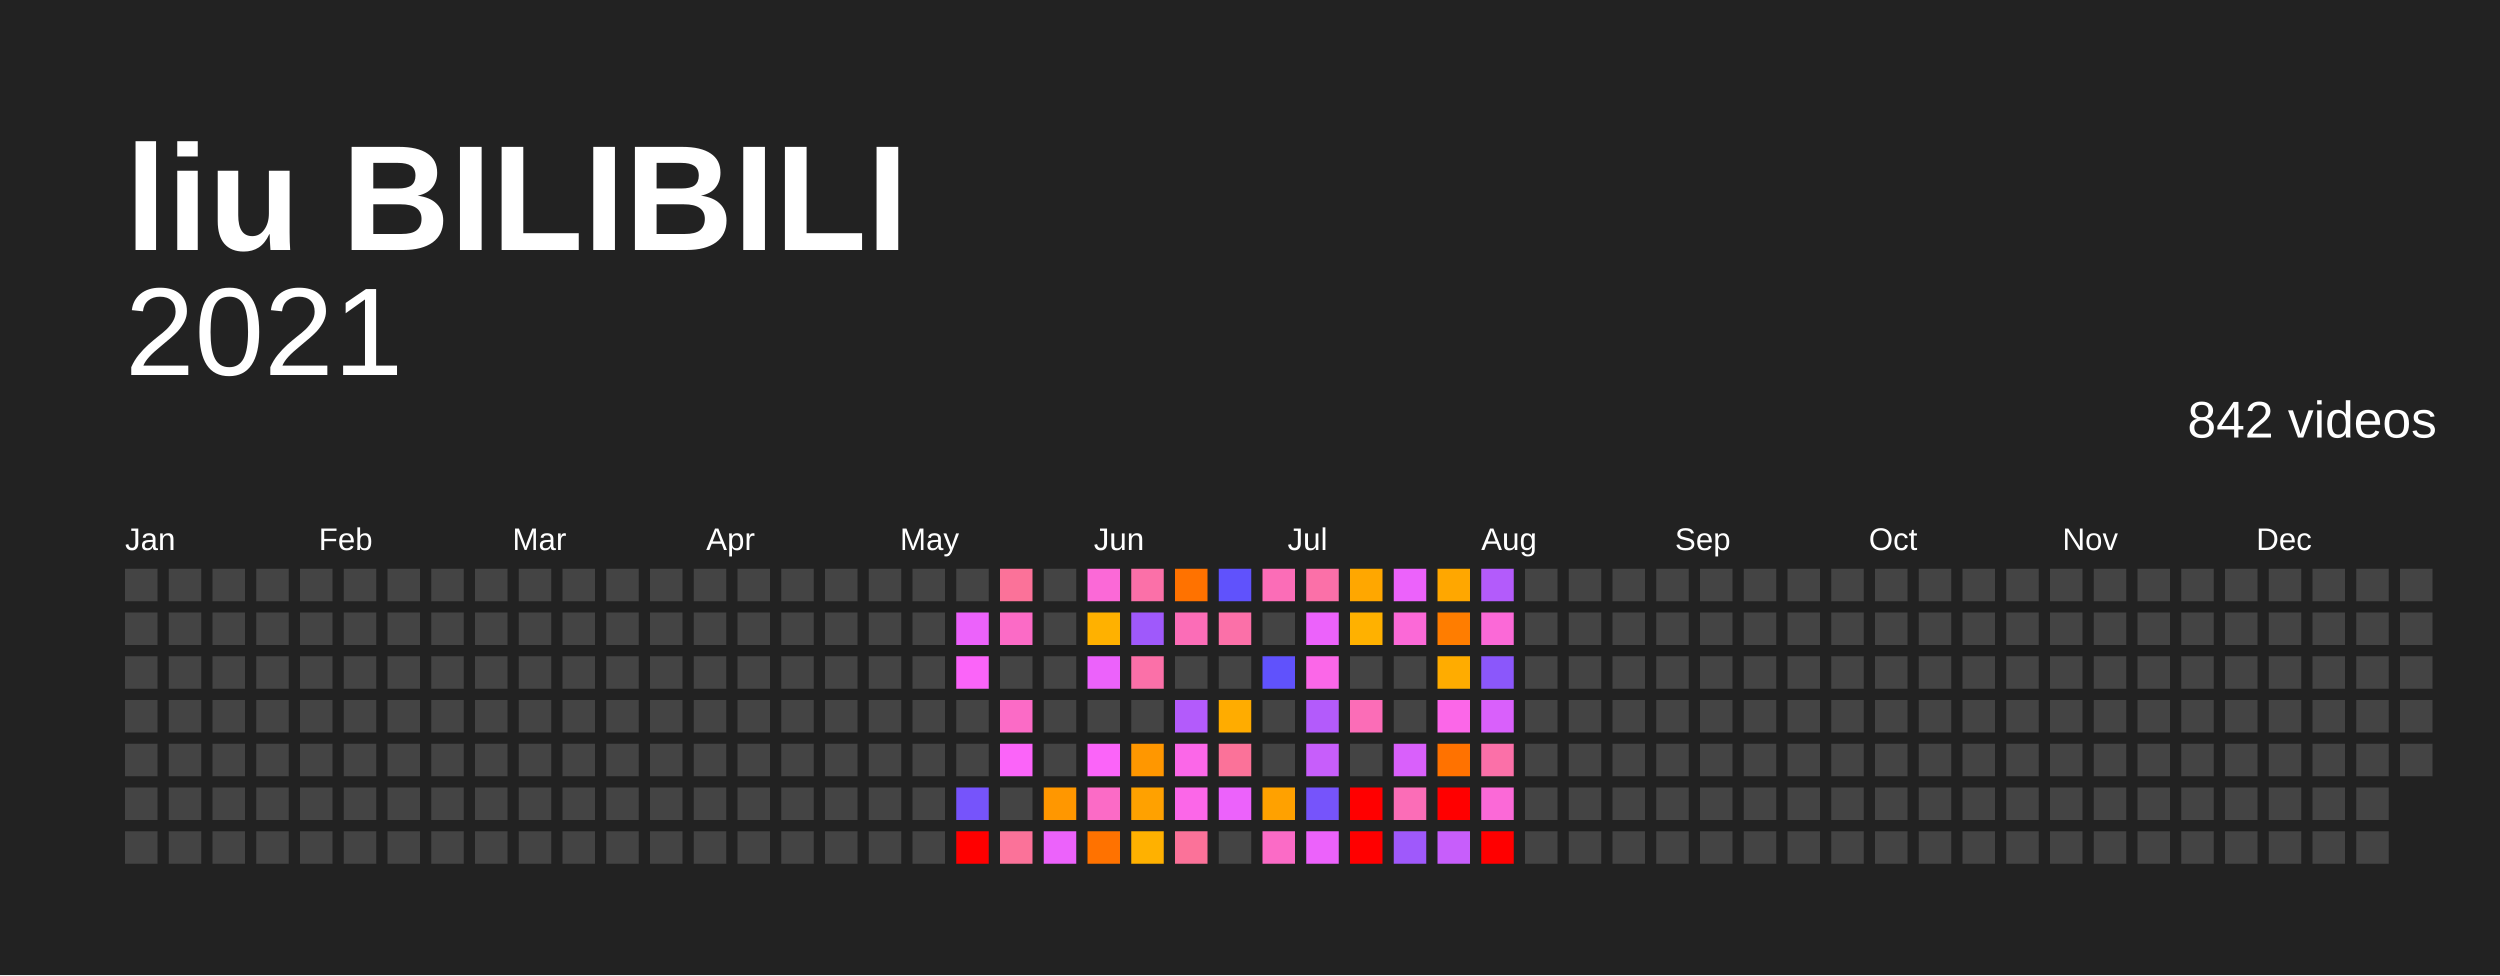
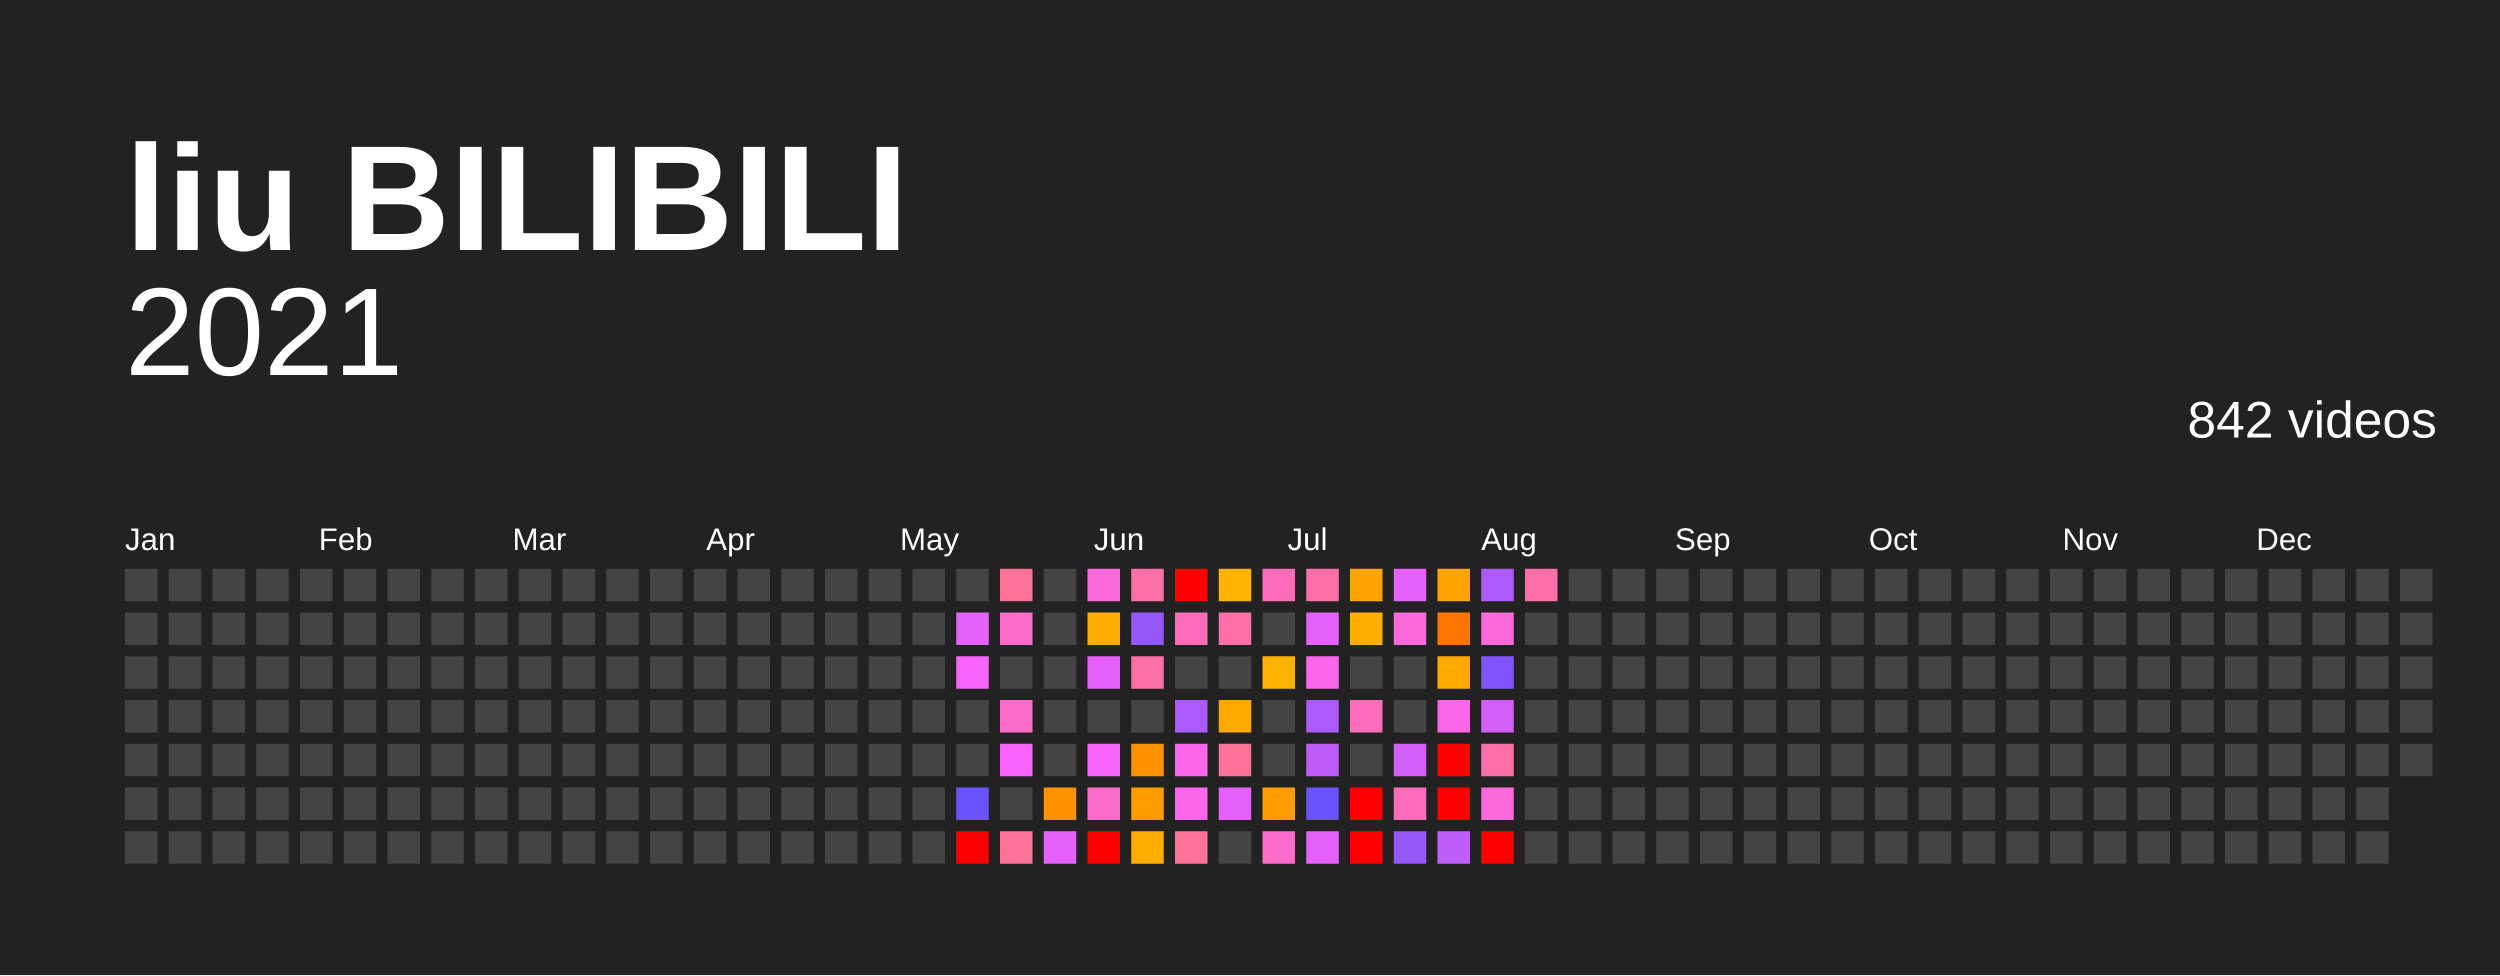
<svg xmlns="http://www.w3.org/2000/svg" baseProfile="full" height="78mm" version="1.1" viewBox="0,0,200,78" width="200mm">
  <defs />
  <rect fill="#222222" height="78" width="200" x="0" y="0" />
  <text fill="#FFFFFF" style="font-size:12px; font-family:Arial; font-weight:bold;" x="10" y="20">liu BILIBILI</text>
  <text alignment-baseline="hanging" fill="#FFFFFF" style="font-size:10.0px; font-family:Arial;" x="10" y="30">2021</text>
  <text alignment-baseline="hanging" fill="#FFFFFF" style="font-size:4.125px; font-family:Arial;" x="175" y="35">842 videos</text>
  <text fill="#FFFFFF" style="font-size:2.5px; font-family:Arial" x="10.0" y="44">Jan</text>
  <text fill="#FFFFFF" style="font-size:2.5px; font-family:Arial" x="25.5" y="44">Feb</text>
  <text fill="#FFFFFF" style="font-size:2.5px; font-family:Arial" x="41.0" y="44">Mar</text>
  <text fill="#FFFFFF" style="font-size:2.5px; font-family:Arial" x="56.5" y="44">Apr</text>
  <text fill="#FFFFFF" style="font-size:2.5px; font-family:Arial" x="72.0" y="44">May</text>
  <text fill="#FFFFFF" style="font-size:2.5px; font-family:Arial" x="87.5" y="44">Jun</text>
  <text fill="#FFFFFF" style="font-size:2.5px; font-family:Arial" x="103.0" y="44">Jul</text>
  <text fill="#FFFFFF" style="font-size:2.5px; font-family:Arial" x="118.5" y="44">Aug</text>
  <text fill="#FFFFFF" style="font-size:2.5px; font-family:Arial" x="134.0" y="44">Sep</text>
  <text fill="#FFFFFF" style="font-size:2.5px; font-family:Arial" x="149.5" y="44">Oct</text>
  <text fill="#FFFFFF" style="font-size:2.5px; font-family:Arial" x="165.0" y="44">Nov</text>
  <text fill="#FFFFFF" style="font-size:2.5px; font-family:Arial" x="180.5" y="44">Dec</text>
  <rect fill="#444444" height="2.6" width="2.6" x="10.0" y="45.5" />
  <rect fill="#444444" height="2.6" width="2.6" x="10.0" y="49.0" />
  <rect fill="#444444" height="2.6" width="2.6" x="10.0" y="52.5" />
  <rect fill="#444444" height="2.6" width="2.6" x="10.0" y="56.0" />
  <rect fill="#444444" height="2.6" width="2.6" x="10.0" y="59.5" />
  <rect fill="#444444" height="2.6" width="2.6" x="10.0" y="63.0" />
  <rect fill="#444444" height="2.6" width="2.6" x="10.0" y="66.5" />
  <rect fill="#444444" height="2.6" width="2.6" x="13.5" y="45.5" />
  <rect fill="#444444" height="2.6" width="2.6" x="13.5" y="49.0" />
  <rect fill="#444444" height="2.6" width="2.6" x="13.5" y="52.5" />
  <rect fill="#444444" height="2.6" width="2.6" x="13.5" y="56.0" />
  <rect fill="#444444" height="2.6" width="2.6" x="13.5" y="59.5" />
  <rect fill="#444444" height="2.6" width="2.6" x="13.5" y="63.0" />
  <rect fill="#444444" height="2.6" width="2.6" x="13.5" y="66.5" />
  <rect fill="#444444" height="2.6" width="2.6" x="17.0" y="45.5" />
  <rect fill="#444444" height="2.6" width="2.6" x="17.0" y="49.0" />
  <rect fill="#444444" height="2.6" width="2.6" x="17.0" y="52.5" />
  <rect fill="#444444" height="2.6" width="2.6" x="17.0" y="56.0" />
  <rect fill="#444444" height="2.6" width="2.6" x="17.0" y="59.5" />
  <rect fill="#444444" height="2.6" width="2.6" x="17.0" y="63.0" />
  <rect fill="#444444" height="2.6" width="2.6" x="17.0" y="66.5" />
  <rect fill="#444444" height="2.6" width="2.6" x="20.5" y="45.5" />
  <rect fill="#444444" height="2.6" width="2.6" x="20.5" y="49.0" />
  <rect fill="#444444" height="2.6" width="2.6" x="20.5" y="52.5" />
  <rect fill="#444444" height="2.6" width="2.6" x="20.5" y="56.0" />
  <rect fill="#444444" height="2.6" width="2.6" x="20.5" y="59.5" />
  <rect fill="#444444" height="2.6" width="2.6" x="20.5" y="63.0" />
  <rect fill="#444444" height="2.6" width="2.6" x="20.5" y="66.5" />
  <rect fill="#444444" height="2.6" width="2.6" x="24.0" y="45.5" />
  <rect fill="#444444" height="2.6" width="2.6" x="24.0" y="49.0" />
  <rect fill="#444444" height="2.6" width="2.6" x="24.0" y="52.5" />
  <rect fill="#444444" height="2.6" width="2.6" x="24.0" y="56.0" />
  <rect fill="#444444" height="2.6" width="2.6" x="24.0" y="59.5" />
  <rect fill="#444444" height="2.6" width="2.6" x="24.0" y="63.0" />
  <rect fill="#444444" height="2.6" width="2.6" x="24.0" y="66.5" />
  <rect fill="#444444" height="2.6" width="2.6" x="27.5" y="45.5" />
  <rect fill="#444444" height="2.6" width="2.6" x="27.5" y="49.0" />
  <rect fill="#444444" height="2.6" width="2.6" x="27.5" y="52.5" />
  <rect fill="#444444" height="2.6" width="2.6" x="27.5" y="56.0" />
  <rect fill="#444444" height="2.6" width="2.6" x="27.5" y="59.5" />
  <rect fill="#444444" height="2.6" width="2.6" x="27.5" y="63.0" />
  <rect fill="#444444" height="2.6" width="2.6" x="27.5" y="66.5" />
  <rect fill="#444444" height="2.6" width="2.6" x="31.0" y="45.5" />
  <rect fill="#444444" height="2.6" width="2.6" x="31.0" y="49.0" />
  <rect fill="#444444" height="2.6" width="2.6" x="31.0" y="52.5" />
  <rect fill="#444444" height="2.6" width="2.6" x="31.0" y="56.0" />
  <rect fill="#444444" height="2.6" width="2.6" x="31.0" y="59.5" />
  <rect fill="#444444" height="2.6" width="2.6" x="31.0" y="63.0" />
  <rect fill="#444444" height="2.6" width="2.6" x="31.0" y="66.5" />
  <rect fill="#444444" height="2.6" width="2.6" x="34.5" y="45.5" />
  <rect fill="#444444" height="2.6" width="2.6" x="34.5" y="49.0" />
  <rect fill="#444444" height="2.6" width="2.6" x="34.5" y="52.5" />
  <rect fill="#444444" height="2.6" width="2.6" x="34.5" y="56.0" />
  <rect fill="#444444" height="2.6" width="2.6" x="34.5" y="59.5" />
  <rect fill="#444444" height="2.6" width="2.6" x="34.5" y="63.0" />
  <rect fill="#444444" height="2.6" width="2.6" x="34.5" y="66.5" />
  <rect fill="#444444" height="2.6" width="2.6" x="38.0" y="45.5" />
  <rect fill="#444444" height="2.6" width="2.6" x="38.0" y="49.0" />
  <rect fill="#444444" height="2.6" width="2.6" x="38.0" y="52.5" />
  <rect fill="#444444" height="2.6" width="2.6" x="38.0" y="56.0" />
  <rect fill="#444444" height="2.6" width="2.6" x="38.0" y="59.5" />
  <rect fill="#444444" height="2.6" width="2.6" x="38.0" y="63.0" />
  <rect fill="#444444" height="2.6" width="2.6" x="38.0" y="66.5" />
  <rect fill="#444444" height="2.6" width="2.6" x="41.5" y="45.5" />
  <rect fill="#444444" height="2.6" width="2.6" x="41.5" y="49.0" />
  <rect fill="#444444" height="2.6" width="2.6" x="41.5" y="52.5" />
  <rect fill="#444444" height="2.6" width="2.6" x="41.5" y="56.0" />
  <rect fill="#444444" height="2.6" width="2.6" x="41.5" y="59.5" />
  <rect fill="#444444" height="2.6" width="2.6" x="41.5" y="63.0" />
  <rect fill="#444444" height="2.6" width="2.6" x="41.5" y="66.5" />
  <rect fill="#444444" height="2.6" width="2.6" x="45.0" y="45.5" />
  <rect fill="#444444" height="2.6" width="2.6" x="45.0" y="49.0" />
  <rect fill="#444444" height="2.6" width="2.6" x="45.0" y="52.5" />
  <rect fill="#444444" height="2.6" width="2.6" x="45.0" y="56.0" />
  <rect fill="#444444" height="2.6" width="2.6" x="45.0" y="59.5" />
  <rect fill="#444444" height="2.6" width="2.6" x="45.0" y="63.0" />
  <rect fill="#444444" height="2.6" width="2.6" x="45.0" y="66.5" />
  <rect fill="#444444" height="2.6" width="2.6" x="48.5" y="45.5" />
  <rect fill="#444444" height="2.6" width="2.6" x="48.5" y="49.0" />
  <rect fill="#444444" height="2.6" width="2.6" x="48.5" y="52.5" />
  <rect fill="#444444" height="2.6" width="2.6" x="48.5" y="56.0" />
  <rect fill="#444444" height="2.6" width="2.6" x="48.5" y="59.5" />
  <rect fill="#444444" height="2.6" width="2.6" x="48.5" y="63.0" />
  <rect fill="#444444" height="2.6" width="2.6" x="48.5" y="66.5" />
  <rect fill="#444444" height="2.6" width="2.6" x="52.0" y="45.5" />
  <rect fill="#444444" height="2.6" width="2.6" x="52.0" y="49.0" />
  <rect fill="#444444" height="2.6" width="2.6" x="52.0" y="52.5" />
  <rect fill="#444444" height="2.6" width="2.6" x="52.0" y="56.0" />
  <rect fill="#444444" height="2.6" width="2.6" x="52.0" y="59.5" />
  <rect fill="#444444" height="2.6" width="2.6" x="52.0" y="63.0" />
  <rect fill="#444444" height="2.6" width="2.6" x="52.0" y="66.5" />
  <rect fill="#444444" height="2.6" width="2.6" x="55.5" y="45.5" />
  <rect fill="#444444" height="2.6" width="2.6" x="55.5" y="49.0" />
  <rect fill="#444444" height="2.6" width="2.6" x="55.5" y="52.5" />
  <rect fill="#444444" height="2.6" width="2.6" x="55.5" y="56.0" />
  <rect fill="#444444" height="2.6" width="2.6" x="55.5" y="59.5" />
  <rect fill="#444444" height="2.6" width="2.6" x="55.5" y="63.0" />
  <rect fill="#444444" height="2.6" width="2.6" x="55.5" y="66.5" />
  <rect fill="#444444" height="2.6" width="2.6" x="59.0" y="45.5" />
  <rect fill="#444444" height="2.6" width="2.6" x="59.0" y="49.0" />
  <rect fill="#444444" height="2.6" width="2.6" x="59.0" y="52.5" />
  <rect fill="#444444" height="2.6" width="2.6" x="59.0" y="56.0" />
  <rect fill="#444444" height="2.6" width="2.6" x="59.0" y="59.5" />
  <rect fill="#444444" height="2.6" width="2.6" x="59.0" y="63.0" />
  <rect fill="#444444" height="2.6" width="2.6" x="59.0" y="66.5" />
  <rect fill="#444444" height="2.6" width="2.6" x="62.5" y="45.5" />
  <rect fill="#444444" height="2.6" width="2.6" x="62.5" y="49.0" />
  <rect fill="#444444" height="2.6" width="2.6" x="62.5" y="52.5" />
  <rect fill="#444444" height="2.6" width="2.6" x="62.5" y="56.0" />
  <rect fill="#444444" height="2.6" width="2.6" x="62.5" y="59.5" />
  <rect fill="#444444" height="2.6" width="2.6" x="62.5" y="63.0" />
  <rect fill="#444444" height="2.6" width="2.6" x="62.5" y="66.5" />
  <rect fill="#444444" height="2.6" width="2.6" x="66.0" y="45.5" />
  <rect fill="#444444" height="2.6" width="2.6" x="66.0" y="49.0" />
  <rect fill="#444444" height="2.6" width="2.6" x="66.0" y="52.5" />
  <rect fill="#444444" height="2.6" width="2.6" x="66.0" y="56.0" />
  <rect fill="#444444" height="2.6" width="2.6" x="66.0" y="59.5" />
  <rect fill="#444444" height="2.6" width="2.6" x="66.0" y="63.0" />
  <rect fill="#444444" height="2.6" width="2.6" x="66.0" y="66.5" />
  <rect fill="#444444" height="2.6" width="2.6" x="69.5" y="45.5" />
  <rect fill="#444444" height="2.6" width="2.6" x="69.5" y="49.0" />
  <rect fill="#444444" height="2.6" width="2.6" x="69.5" y="52.5" />
  <rect fill="#444444" height="2.6" width="2.6" x="69.5" y="56.0" />
  <rect fill="#444444" height="2.6" width="2.6" x="69.5" y="59.5" />
  <rect fill="#444444" height="2.6" width="2.6" x="69.5" y="63.0" />
  <rect fill="#444444" height="2.6" width="2.6" x="69.5" y="66.5" />
  <rect fill="#444444" height="2.6" width="2.6" x="73.0" y="45.5" />
  <rect fill="#444444" height="2.6" width="2.6" x="73.0" y="49.0" />
  <rect fill="#444444" height="2.6" width="2.6" x="73.0" y="52.5" />
  <rect fill="#444444" height="2.6" width="2.6" x="73.0" y="56.0" />
  <rect fill="#444444" height="2.6" width="2.6" x="73.0" y="59.5" />
  <rect fill="#444444" height="2.6" width="2.6" x="73.0" y="63.0" />
  <rect fill="#444444" height="2.6" width="2.6" x="73.0" y="66.5" />
  <rect fill="#444444" height="2.6" width="2.6" x="76.5" y="45.5" />
-   <rect fill="#ec62fb" height="2.6" width="2.6" x="76.5" y="49.0" />
-   <rect fill="#fb64f9" height="2.6" width="2.6" x="76.5" y="52.5" />
+   <rect fill="#e661fb" height="2.6" width="2.6" x="76.5" y="49.0" />
+   <rect fill="#f964fb" height="2.6" width="2.6" x="76.5" y="52.5" />
  <rect fill="#444444" height="2.6" width="2.6" x="76.5" y="56.0" />
  <rect fill="#444444" height="2.6" width="2.6" x="76.5" y="59.5" />
-   <rect fill="#7654fb" height="2.6" width="2.6" x="76.5" y="63.0" />
+   <rect fill="#6a53fb" height="2.6" width="2.6" x="76.5" y="63.0" />
  <rect fill="red" height="2.6" width="2.6" x="76.5" y="66.5" />
  <rect fill="#fb7299" height="2.6" width="2.6" x="80.0" y="45.5" />
-   <rect fill="#fb6bc6" height="2.6" width="2.6" x="80.0" y="49.0" />
+   <rect fill="#fb6bc9" height="2.6" width="2.6" x="80.0" y="49.0" />
  <rect fill="#444444" height="2.6" width="2.6" x="80.0" y="52.5" />
-   <rect fill="#fb6bc6" height="2.6" width="2.6" x="80.0" y="56.0" />
-   <rect fill="#fb64f9" height="2.6" width="2.6" x="80.0" y="59.5" />
+   <rect fill="#fb6bc9" height="2.6" width="2.6" x="80.0" y="56.0" />
+   <rect fill="#f964fb" height="2.6" width="2.6" x="80.0" y="59.5" />
  <rect fill="#444444" height="2.6" width="2.6" x="80.0" y="63.0" />
  <rect fill="#fb7299" height="2.6" width="2.6" x="80.0" y="66.5" />
  <rect fill="#444444" height="2.6" width="2.6" x="83.5" y="45.5" />
  <rect fill="#444444" height="2.6" width="2.6" x="83.5" y="49.0" />
  <rect fill="#444444" height="2.6" width="2.6" x="83.5" y="52.5" />
  <rect fill="#444444" height="2.6" width="2.6" x="83.5" y="56.0" />
  <rect fill="#444444" height="2.6" width="2.6" x="83.5" y="59.5" />
-   <rect fill="#ff9700" height="2.6" width="2.6" x="83.5" y="63.0" />
-   <rect fill="#ec62fb" height="2.6" width="2.6" x="83.5" y="66.5" />
-   <rect fill="#fb69d7" height="2.6" width="2.6" x="87.0" y="45.5" />
-   <rect fill="#ffb100" height="2.6" width="2.6" x="87.0" y="49.0" />
-   <rect fill="#ec62fb" height="2.6" width="2.6" x="87.0" y="52.5" />
+   <rect fill="#ff9200" height="2.6" width="2.6" x="83.5" y="63.0" />
+   <rect fill="#e661fb" height="2.6" width="2.6" x="83.5" y="66.5" />
+   <rect fill="#fb69da" height="2.6" width="2.6" x="87.0" y="45.5" />
+   <rect fill="#ffae00" height="2.6" width="2.6" x="87.0" y="49.0" />
+   <rect fill="#e661fb" height="2.6" width="2.6" x="87.0" y="52.5" />
  <rect fill="#444444" height="2.6" width="2.6" x="87.0" y="56.0" />
-   <rect fill="#fb64f9" height="2.6" width="2.6" x="87.0" y="59.5" />
-   <rect fill="#fb6bc6" height="2.6" width="2.6" x="87.0" y="63.0" />
-   <rect fill="#ff7200" height="2.6" width="2.6" x="87.0" y="66.5" />
+   <rect fill="#f964fb" height="2.6" width="2.6" x="87.0" y="59.5" />
+   <rect fill="#fb6bc9" height="2.6" width="2.6" x="87.0" y="63.0" />
+   <rect fill="red" height="2.6" width="2.6" x="87.0" y="66.5" />
  <rect fill="#fb70a8" height="2.6" width="2.6" x="90.5" y="45.5" />
-   <rect fill="#9f59fb" height="2.6" width="2.6" x="90.5" y="49.0" />
+   <rect fill="#9658fb" height="2.6" width="2.6" x="90.5" y="49.0" />
  <rect fill="#fb70a8" height="2.6" width="2.6" x="90.5" y="52.5" />
  <rect fill="#444444" height="2.6" width="2.6" x="90.5" y="56.0" />
-   <rect fill="#ff9700" height="2.6" width="2.6" x="90.5" y="59.5" />
-   <rect fill="#ffa100" height="2.6" width="2.6" x="90.5" y="63.0" />
-   <rect fill="#ffb100" height="2.6" width="2.6" x="90.5" y="66.5" />
-   <rect fill="#ff7200" height="2.6" width="2.6" x="94.0" y="45.5" />
-   <rect fill="#fb6db7" height="2.6" width="2.6" x="94.0" y="49.0" />
+   <rect fill="#ff9200" height="2.6" width="2.6" x="90.5" y="59.5" />
+   <rect fill="#ff9d00" height="2.6" width="2.6" x="90.5" y="63.0" />
+   <rect fill="#ffae00" height="2.6" width="2.6" x="90.5" y="66.5" />
+   <rect fill="red" height="2.6" width="2.6" x="94.0" y="45.5" />
+   <rect fill="#fb6db8" height="2.6" width="2.6" x="94.0" y="49.0" />
  <rect fill="#444444" height="2.6" width="2.6" x="94.0" y="52.5" />
-   <rect fill="#b35bfb" height="2.6" width="2.6" x="94.0" y="56.0" />
-   <rect fill="#fb67e8" height="2.6" width="2.6" x="94.0" y="59.5" />
-   <rect fill="#fb67e8" height="2.6" width="2.6" x="94.0" y="63.0" />
+   <rect fill="#ab5afb" height="2.6" width="2.6" x="94.0" y="56.0" />
+   <rect fill="#fb66eb" height="2.6" width="2.6" x="94.0" y="59.5" />
+   <rect fill="#fb66eb" height="2.6" width="2.6" x="94.0" y="63.0" />
  <rect fill="#fb7299" height="2.6" width="2.6" x="94.0" y="66.5" />
-   <rect fill="#6052fc" height="2.6" width="2.6" x="97.5" y="45.5" />
+   <rect fill="#ffb300" height="2.6" width="2.6" x="97.5" y="45.5" />
  <rect fill="#fb70a8" height="2.6" width="2.6" x="97.5" y="49.0" />
  <rect fill="#444444" height="2.6" width="2.6" x="97.5" y="52.5" />
-   <rect fill="#ffac00" height="2.6" width="2.6" x="97.5" y="56.0" />
+   <rect fill="#ffa800" height="2.6" width="2.6" x="97.5" y="56.0" />
  <rect fill="#fb7299" height="2.6" width="2.6" x="97.5" y="59.5" />
-   <rect fill="#ec62fb" height="2.6" width="2.6" x="97.5" y="63.0" />
+   <rect fill="#e661fb" height="2.6" width="2.6" x="97.5" y="63.0" />
  <rect fill="#444444" height="2.6" width="2.6" x="97.5" y="66.5" />
-   <rect fill="#fb6db7" height="2.6" width="2.6" x="101.0" y="45.5" />
+   <rect fill="#fb6db8" height="2.6" width="2.6" x="101.0" y="45.5" />
  <rect fill="#444444" height="2.6" width="2.6" x="101.0" y="49.0" />
-   <rect fill="#6052fc" height="2.6" width="2.6" x="101.0" y="52.5" />
+   <rect fill="#ffb300" height="2.6" width="2.6" x="101.0" y="52.5" />
  <rect fill="#444444" height="2.6" width="2.6" x="101.0" y="56.0" />
  <rect fill="#444444" height="2.6" width="2.6" x="101.0" y="59.5" />
-   <rect fill="#ffa100" height="2.6" width="2.6" x="101.0" y="63.0" />
-   <rect fill="#fb6bc6" height="2.6" width="2.6" x="101.0" y="66.5" />
+   <rect fill="#ff9d00" height="2.6" width="2.6" x="101.0" y="63.0" />
+   <rect fill="#fb6bc9" height="2.6" width="2.6" x="101.0" y="66.5" />
  <rect fill="#fb70a8" height="2.6" width="2.6" x="104.5" y="45.5" />
-   <rect fill="#ec62fb" height="2.6" width="2.6" x="104.5" y="49.0" />
-   <rect fill="#fb67e8" height="2.6" width="2.6" x="104.5" y="52.5" />
-   <rect fill="#b35bfb" height="2.6" width="2.6" x="104.5" y="56.0" />
-   <rect fill="#c75efb" height="2.6" width="2.6" x="104.5" y="59.5" />
-   <rect fill="#7654fb" height="2.6" width="2.6" x="104.5" y="63.0" />
-   <rect fill="#ec62fb" height="2.6" width="2.6" x="104.5" y="66.5" />
-   <rect fill="#ffa700" height="2.6" width="2.6" x="108.0" y="45.5" />
-   <rect fill="#ffb100" height="2.6" width="2.6" x="108.0" y="49.0" />
+   <rect fill="#e661fb" height="2.6" width="2.6" x="104.5" y="49.0" />
+   <rect fill="#fb66eb" height="2.6" width="2.6" x="104.5" y="52.5" />
+   <rect fill="#ab5afb" height="2.6" width="2.6" x="104.5" y="56.0" />
+   <rect fill="#bf5dfb" height="2.6" width="2.6" x="104.5" y="59.5" />
+   <rect fill="#6a53fb" height="2.6" width="2.6" x="104.5" y="63.0" />
+   <rect fill="#e661fb" height="2.6" width="2.6" x="104.5" y="66.5" />
+   <rect fill="#ffa300" height="2.6" width="2.6" x="108.0" y="45.5" />
+   <rect fill="#ffae00" height="2.6" width="2.6" x="108.0" y="49.0" />
  <rect fill="#444444" height="2.6" width="2.6" x="108.0" y="52.5" />
-   <rect fill="#fb6db7" height="2.6" width="2.6" x="108.0" y="56.0" />
+   <rect fill="#fb6db8" height="2.6" width="2.6" x="108.0" y="56.0" />
  <rect fill="#444444" height="2.6" width="2.6" x="108.0" y="59.5" />
  <rect fill="red" height="2.6" width="2.6" x="108.0" y="63.0" />
  <rect fill="red" height="2.6" width="2.6" x="108.0" y="66.5" />
-   <rect fill="#ec62fb" height="2.6" width="2.6" x="111.5" y="45.5" />
-   <rect fill="#fb69d7" height="2.6" width="2.6" x="111.5" y="49.0" />
+   <rect fill="#e661fb" height="2.6" width="2.6" x="111.5" y="45.5" />
+   <rect fill="#fb69da" height="2.6" width="2.6" x="111.5" y="49.0" />
  <rect fill="#444444" height="2.6" width="2.6" x="111.5" y="52.5" />
  <rect fill="#444444" height="2.6" width="2.6" x="111.5" y="56.0" />
-   <rect fill="#d960fb" height="2.6" width="2.6" x="111.5" y="59.5" />
-   <rect fill="#fb6db7" height="2.6" width="2.6" x="111.5" y="63.0" />
-   <rect fill="#9f59fb" height="2.6" width="2.6" x="111.5" y="66.5" />
-   <rect fill="#ffa700" height="2.6" width="2.6" x="115.0" y="45.5" />
-   <rect fill="#ff7d00" height="2.6" width="2.6" x="115.0" y="49.0" />
-   <rect fill="#ffac00" height="2.6" width="2.6" x="115.0" y="52.5" />
-   <rect fill="#fb67e8" height="2.6" width="2.6" x="115.0" y="56.0" />
-   <rect fill="#ff7200" height="2.6" width="2.6" x="115.0" y="59.5" />
+   <rect fill="#d35ffb" height="2.6" width="2.6" x="111.5" y="59.5" />
+   <rect fill="#fb6db8" height="2.6" width="2.6" x="111.5" y="63.0" />
+   <rect fill="#9658fb" height="2.6" width="2.6" x="111.5" y="66.5" />
+   <rect fill="#ffa300" height="2.6" width="2.6" x="115.0" y="45.5" />
+   <rect fill="#ff7700" height="2.6" width="2.6" x="115.0" y="49.0" />
+   <rect fill="#ffa800" height="2.6" width="2.6" x="115.0" y="52.5" />
+   <rect fill="#fb66eb" height="2.6" width="2.6" x="115.0" y="56.0" />
+   <rect fill="red" height="2.6" width="2.6" x="115.0" y="59.5" />
  <rect fill="red" height="2.6" width="2.6" x="115.0" y="63.0" />
-   <rect fill="#c75efb" height="2.6" width="2.6" x="115.0" y="66.5" />
-   <rect fill="#b35bfb" height="2.6" width="2.6" x="118.5" y="45.5" />
-   <rect fill="#fb69d7" height="2.6" width="2.6" x="118.5" y="49.0" />
-   <rect fill="#8b57fb" height="2.6" width="2.6" x="118.5" y="52.5" />
-   <rect fill="#d960fb" height="2.6" width="2.6" x="118.5" y="56.0" />
+   <rect fill="#bf5dfb" height="2.6" width="2.6" x="115.0" y="66.5" />
+   <rect fill="#ab5afb" height="2.6" width="2.6" x="118.5" y="45.5" />
+   <rect fill="#fb69da" height="2.6" width="2.6" x="118.5" y="49.0" />
+   <rect fill="#8055fb" height="2.6" width="2.6" x="118.5" y="52.5" />
+   <rect fill="#d35ffb" height="2.6" width="2.6" x="118.5" y="56.0" />
  <rect fill="#fb70a8" height="2.6" width="2.6" x="118.5" y="59.5" />
-   <rect fill="#fb69d7" height="2.6" width="2.6" x="118.5" y="63.0" />
+   <rect fill="#fb69da" height="2.6" width="2.6" x="118.5" y="63.0" />
  <rect fill="red" height="2.6" width="2.6" x="118.5" y="66.5" />
-   <rect fill="#444444" height="2.6" width="2.6" x="122.0" y="45.5" />
+   <rect fill="#fb70a8" height="2.6" width="2.6" x="122.0" y="45.5" />
  <rect fill="#444444" height="2.6" width="2.6" x="122.0" y="49.0" />
  <rect fill="#444444" height="2.6" width="2.6" x="122.0" y="52.5" />
  <rect fill="#444444" height="2.6" width="2.6" x="122.0" y="56.0" />
  <rect fill="#444444" height="2.6" width="2.6" x="122.0" y="59.5" />
  <rect fill="#444444" height="2.6" width="2.6" x="122.0" y="63.0" />
  <rect fill="#444444" height="2.6" width="2.6" x="122.0" y="66.5" />
  <rect fill="#444444" height="2.6" width="2.6" x="125.5" y="45.5" />
  <rect fill="#444444" height="2.6" width="2.6" x="125.5" y="49.0" />
  <rect fill="#444444" height="2.6" width="2.6" x="125.5" y="52.5" />
  <rect fill="#444444" height="2.6" width="2.6" x="125.5" y="56.0" />
  <rect fill="#444444" height="2.6" width="2.6" x="125.5" y="59.5" />
  <rect fill="#444444" height="2.6" width="2.6" x="125.5" y="63.0" />
  <rect fill="#444444" height="2.6" width="2.6" x="125.5" y="66.5" />
  <rect fill="#444444" height="2.6" width="2.6" x="129.0" y="45.5" />
  <rect fill="#444444" height="2.6" width="2.6" x="129.0" y="49.0" />
  <rect fill="#444444" height="2.6" width="2.6" x="129.0" y="52.5" />
  <rect fill="#444444" height="2.6" width="2.6" x="129.0" y="56.0" />
  <rect fill="#444444" height="2.6" width="2.6" x="129.0" y="59.5" />
  <rect fill="#444444" height="2.6" width="2.6" x="129.0" y="63.0" />
  <rect fill="#444444" height="2.6" width="2.6" x="129.0" y="66.5" />
  <rect fill="#444444" height="2.6" width="2.6" x="132.5" y="45.5" />
  <rect fill="#444444" height="2.6" width="2.6" x="132.5" y="49.0" />
  <rect fill="#444444" height="2.6" width="2.6" x="132.5" y="52.5" />
  <rect fill="#444444" height="2.6" width="2.6" x="132.5" y="56.0" />
  <rect fill="#444444" height="2.6" width="2.6" x="132.5" y="59.5" />
  <rect fill="#444444" height="2.6" width="2.6" x="132.5" y="63.0" />
  <rect fill="#444444" height="2.6" width="2.6" x="132.5" y="66.5" />
  <rect fill="#444444" height="2.6" width="2.6" x="136.0" y="45.5" />
  <rect fill="#444444" height="2.6" width="2.6" x="136.0" y="49.0" />
  <rect fill="#444444" height="2.6" width="2.6" x="136.0" y="52.5" />
  <rect fill="#444444" height="2.6" width="2.6" x="136.0" y="56.0" />
  <rect fill="#444444" height="2.6" width="2.6" x="136.0" y="59.5" />
  <rect fill="#444444" height="2.6" width="2.6" x="136.0" y="63.0" />
  <rect fill="#444444" height="2.6" width="2.6" x="136.0" y="66.5" />
  <rect fill="#444444" height="2.6" width="2.6" x="139.5" y="45.5" />
  <rect fill="#444444" height="2.6" width="2.6" x="139.5" y="49.0" />
  <rect fill="#444444" height="2.6" width="2.6" x="139.5" y="52.5" />
  <rect fill="#444444" height="2.6" width="2.6" x="139.5" y="56.0" />
  <rect fill="#444444" height="2.6" width="2.6" x="139.5" y="59.5" />
  <rect fill="#444444" height="2.6" width="2.6" x="139.5" y="63.0" />
  <rect fill="#444444" height="2.6" width="2.6" x="139.5" y="66.5" />
  <rect fill="#444444" height="2.6" width="2.6" x="143.0" y="45.5" />
  <rect fill="#444444" height="2.6" width="2.6" x="143.0" y="49.0" />
  <rect fill="#444444" height="2.6" width="2.6" x="143.0" y="52.5" />
  <rect fill="#444444" height="2.6" width="2.6" x="143.0" y="56.0" />
  <rect fill="#444444" height="2.6" width="2.6" x="143.0" y="59.5" />
  <rect fill="#444444" height="2.6" width="2.6" x="143.0" y="63.0" />
  <rect fill="#444444" height="2.6" width="2.6" x="143.0" y="66.5" />
  <rect fill="#444444" height="2.6" width="2.6" x="146.5" y="45.5" />
  <rect fill="#444444" height="2.6" width="2.6" x="146.5" y="49.0" />
  <rect fill="#444444" height="2.6" width="2.6" x="146.5" y="52.5" />
  <rect fill="#444444" height="2.6" width="2.6" x="146.5" y="56.0" />
  <rect fill="#444444" height="2.6" width="2.6" x="146.5" y="59.5" />
  <rect fill="#444444" height="2.6" width="2.6" x="146.5" y="63.0" />
  <rect fill="#444444" height="2.6" width="2.6" x="146.5" y="66.5" />
  <rect fill="#444444" height="2.6" width="2.6" x="150.0" y="45.5" />
  <rect fill="#444444" height="2.6" width="2.6" x="150.0" y="49.0" />
  <rect fill="#444444" height="2.6" width="2.6" x="150.0" y="52.5" />
  <rect fill="#444444" height="2.6" width="2.6" x="150.0" y="56.0" />
  <rect fill="#444444" height="2.6" width="2.6" x="150.0" y="59.5" />
  <rect fill="#444444" height="2.6" width="2.6" x="150.0" y="63.0" />
  <rect fill="#444444" height="2.6" width="2.6" x="150.0" y="66.5" />
  <rect fill="#444444" height="2.6" width="2.6" x="153.5" y="45.5" />
  <rect fill="#444444" height="2.6" width="2.6" x="153.5" y="49.0" />
  <rect fill="#444444" height="2.6" width="2.6" x="153.5" y="52.5" />
  <rect fill="#444444" height="2.6" width="2.6" x="153.5" y="56.0" />
  <rect fill="#444444" height="2.6" width="2.6" x="153.5" y="59.5" />
  <rect fill="#444444" height="2.6" width="2.6" x="153.5" y="63.0" />
  <rect fill="#444444" height="2.6" width="2.6" x="153.5" y="66.5" />
  <rect fill="#444444" height="2.6" width="2.6" x="157.0" y="45.5" />
  <rect fill="#444444" height="2.6" width="2.6" x="157.0" y="49.0" />
  <rect fill="#444444" height="2.6" width="2.6" x="157.0" y="52.5" />
  <rect fill="#444444" height="2.6" width="2.6" x="157.0" y="56.0" />
  <rect fill="#444444" height="2.6" width="2.6" x="157.0" y="59.5" />
  <rect fill="#444444" height="2.6" width="2.6" x="157.0" y="63.0" />
  <rect fill="#444444" height="2.6" width="2.6" x="157.0" y="66.5" />
  <rect fill="#444444" height="2.6" width="2.6" x="160.5" y="45.5" />
  <rect fill="#444444" height="2.6" width="2.6" x="160.5" y="49.0" />
  <rect fill="#444444" height="2.6" width="2.6" x="160.5" y="52.5" />
  <rect fill="#444444" height="2.6" width="2.6" x="160.5" y="56.0" />
  <rect fill="#444444" height="2.6" width="2.6" x="160.5" y="59.5" />
  <rect fill="#444444" height="2.6" width="2.6" x="160.5" y="63.0" />
  <rect fill="#444444" height="2.6" width="2.6" x="160.5" y="66.5" />
  <rect fill="#444444" height="2.6" width="2.6" x="164.0" y="45.5" />
  <rect fill="#444444" height="2.6" width="2.6" x="164.0" y="49.0" />
  <rect fill="#444444" height="2.6" width="2.6" x="164.0" y="52.5" />
  <rect fill="#444444" height="2.6" width="2.6" x="164.0" y="56.0" />
  <rect fill="#444444" height="2.6" width="2.6" x="164.0" y="59.5" />
  <rect fill="#444444" height="2.6" width="2.6" x="164.0" y="63.0" />
  <rect fill="#444444" height="2.6" width="2.6" x="164.0" y="66.5" />
  <rect fill="#444444" height="2.6" width="2.6" x="167.5" y="45.5" />
  <rect fill="#444444" height="2.6" width="2.6" x="167.5" y="49.0" />
  <rect fill="#444444" height="2.6" width="2.6" x="167.5" y="52.5" />
  <rect fill="#444444" height="2.6" width="2.6" x="167.5" y="56.0" />
  <rect fill="#444444" height="2.6" width="2.6" x="167.5" y="59.5" />
  <rect fill="#444444" height="2.6" width="2.6" x="167.5" y="63.0" />
  <rect fill="#444444" height="2.6" width="2.6" x="167.5" y="66.5" />
  <rect fill="#444444" height="2.6" width="2.6" x="171.0" y="45.5" />
  <rect fill="#444444" height="2.6" width="2.6" x="171.0" y="49.0" />
  <rect fill="#444444" height="2.6" width="2.6" x="171.0" y="52.5" />
  <rect fill="#444444" height="2.6" width="2.6" x="171.0" y="56.0" />
  <rect fill="#444444" height="2.6" width="2.6" x="171.0" y="59.5" />
  <rect fill="#444444" height="2.6" width="2.6" x="171.0" y="63.0" />
  <rect fill="#444444" height="2.6" width="2.6" x="171.0" y="66.5" />
  <rect fill="#444444" height="2.6" width="2.6" x="174.5" y="45.5" />
  <rect fill="#444444" height="2.6" width="2.6" x="174.5" y="49.0" />
  <rect fill="#444444" height="2.6" width="2.6" x="174.5" y="52.5" />
  <rect fill="#444444" height="2.6" width="2.6" x="174.5" y="56.0" />
  <rect fill="#444444" height="2.6" width="2.6" x="174.5" y="59.5" />
  <rect fill="#444444" height="2.6" width="2.6" x="174.5" y="63.0" />
  <rect fill="#444444" height="2.6" width="2.6" x="174.5" y="66.5" />
  <rect fill="#444444" height="2.6" width="2.6" x="178.0" y="45.5" />
  <rect fill="#444444" height="2.6" width="2.6" x="178.0" y="49.0" />
  <rect fill="#444444" height="2.6" width="2.6" x="178.0" y="52.5" />
  <rect fill="#444444" height="2.6" width="2.6" x="178.0" y="56.0" />
  <rect fill="#444444" height="2.6" width="2.6" x="178.0" y="59.5" />
  <rect fill="#444444" height="2.6" width="2.6" x="178.0" y="63.0" />
  <rect fill="#444444" height="2.6" width="2.6" x="178.0" y="66.5" />
  <rect fill="#444444" height="2.6" width="2.6" x="181.5" y="45.5" />
  <rect fill="#444444" height="2.6" width="2.6" x="181.5" y="49.0" />
  <rect fill="#444444" height="2.6" width="2.6" x="181.5" y="52.5" />
  <rect fill="#444444" height="2.6" width="2.6" x="181.5" y="56.0" />
  <rect fill="#444444" height="2.6" width="2.6" x="181.5" y="59.5" />
  <rect fill="#444444" height="2.6" width="2.6" x="181.5" y="63.0" />
  <rect fill="#444444" height="2.6" width="2.6" x="181.5" y="66.5" />
  <rect fill="#444444" height="2.6" width="2.6" x="185.0" y="45.5" />
  <rect fill="#444444" height="2.6" width="2.6" x="185.0" y="49.0" />
  <rect fill="#444444" height="2.6" width="2.6" x="185.0" y="52.5" />
  <rect fill="#444444" height="2.6" width="2.6" x="185.0" y="56.0" />
  <rect fill="#444444" height="2.6" width="2.6" x="185.0" y="59.5" />
  <rect fill="#444444" height="2.6" width="2.6" x="185.0" y="63.0" />
  <rect fill="#444444" height="2.6" width="2.6" x="185.0" y="66.5" />
  <rect fill="#444444" height="2.6" width="2.6" x="188.5" y="45.5" />
  <rect fill="#444444" height="2.6" width="2.6" x="188.5" y="49.0" />
  <rect fill="#444444" height="2.6" width="2.6" x="188.5" y="52.5" />
  <rect fill="#444444" height="2.6" width="2.6" x="188.5" y="56.0" />
  <rect fill="#444444" height="2.6" width="2.6" x="188.5" y="59.5" />
  <rect fill="#444444" height="2.6" width="2.6" x="188.5" y="63.0" />
  <rect fill="#444444" height="2.6" width="2.6" x="188.5" y="66.5" />
  <rect fill="#444444" height="2.6" width="2.6" x="192.0" y="45.5" />
  <rect fill="#444444" height="2.6" width="2.6" x="192.0" y="49.0" />
  <rect fill="#444444" height="2.6" width="2.6" x="192.0" y="52.5" />
  <rect fill="#444444" height="2.6" width="2.6" x="192.0" y="56.0" />
  <rect fill="#444444" height="2.6" width="2.6" x="192.0" y="59.5" />
</svg>
